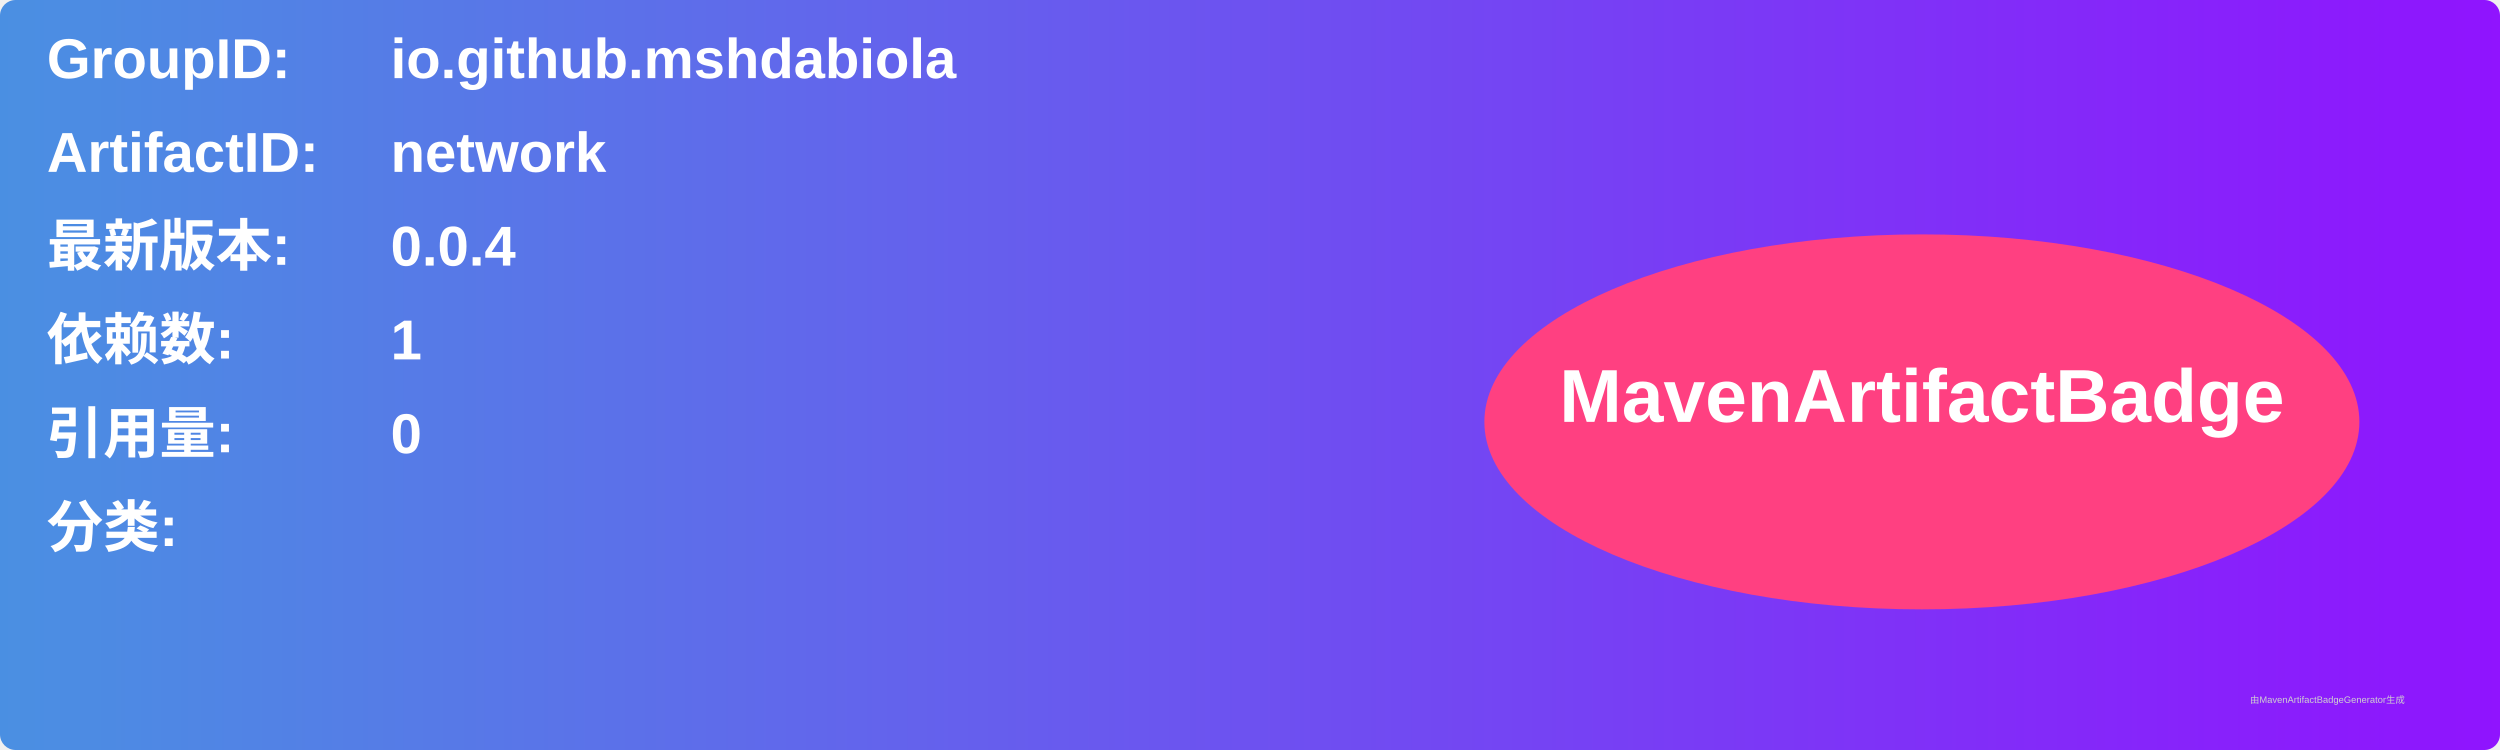
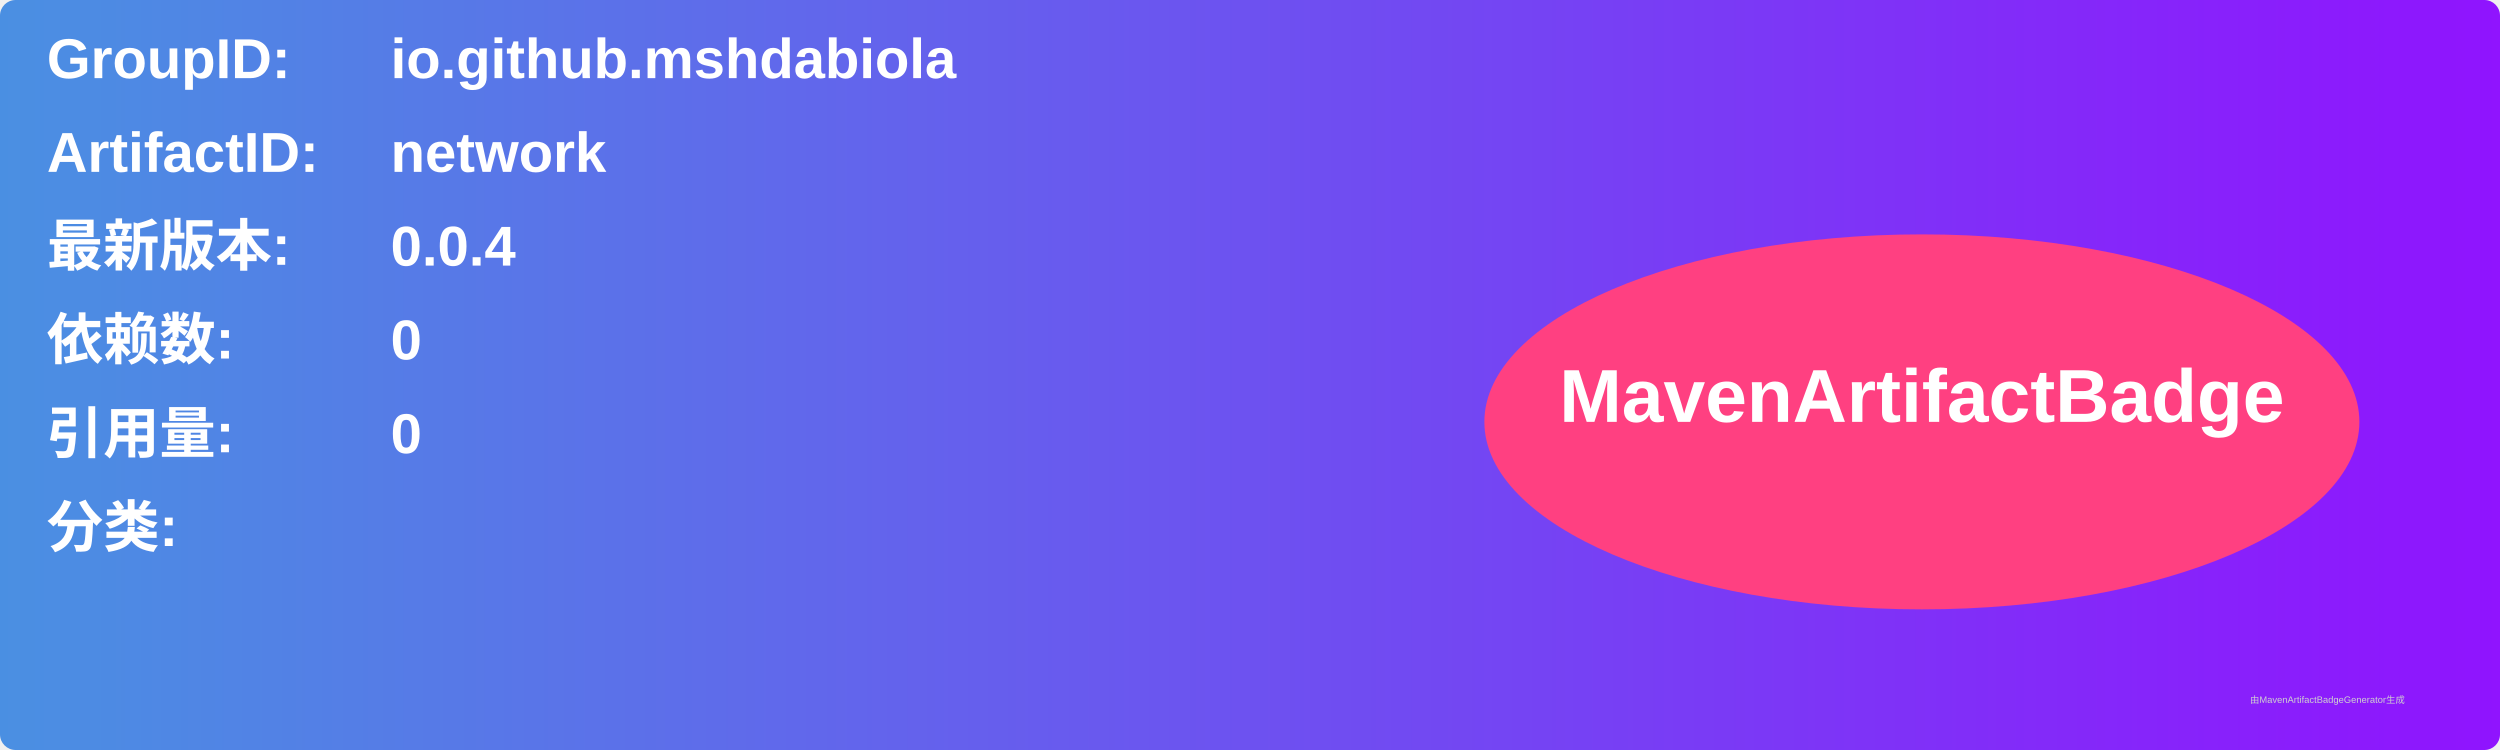
<svg xmlns="http://www.w3.org/2000/svg" width="800" height="240" viewBox="0 0 800 240">
  <linearGradient id="grad" x1="0%" y1="0%" x2="100%" y2="0%">
    <stop offset="0%" stop-color="#4a90e2" />
    <stop offset="100%" stop-color="#9013fe" />
  </linearGradient>
  <rect width="100%" height="100%" rx="5" ry="5" fill="url(#grad)" />
  <g transform="translate(15, 15)">
    <text x="0" y="10" font-family="Arial" font-size="18" fill="white" font-weight="bold" width="260">GroupID:</text>
    <text x="110" y="10" font-family="Arial" font-size="18" fill="white" font-weight="bold" width="460">io.github.mshdabiola</text>
    <text x="0" y="40" font-family="Arial" font-size="18" fill="white" font-weight="bold" width="260">ArtifactID:</text>
    <text x="110" y="40" font-family="Arial" font-size="18" fill="white" font-weight="bold" width="460">network</text>
    <text x="0" y="70" font-family="Arial" font-size="18" fill="white" font-weight="bold">最新版本:</text>
    <text x="110" y="70" font-family="Arial" font-size="18" fill="white" font-weight="bold">
      <tspan font-weight="bold">0.0.4</tspan>
    </text>
    <text x="0" y="100" font-family="Arial" font-size="18" fill="white" font-weight="bold">依赖数: </text>
    <text x="110" y="100" font-family="Arial" font-size="18" fill="white">
-       <tspan font-weight="bold">1</tspan>
+       <tspan font-weight="bold">0</tspan>
    </text>
    <text x="0" y="130" font-family="Arial" font-size="18" fill="white" font-weight="bold">引用量: </text>
    <text x="110" y="130" font-family="Arial" font-size="18" fill="white">
      <tspan font-weight="bold">0</tspan>
    </text>
    <text x="0" y="160" font-family="Arial" font-size="18" fill="white" font-weight="bold">分类:</text>
    <text x="10" y="190" font-family="Arial" font-size="10" fill="white">
      <tspan font-weight="bold" />
    </text>
    <ellipse cx="600" cy="120" rx="140" ry="60" fill="#ff4081" />
    <text x="600" y="120" text-anchor="middle" font-family="Arial" font-size="24" fill="white" font-weight="bold">MavenArtifactBadge</text>
  </g>
  <text x="720" y="225" font-family="Arial" font-size="3" fill="#d0d0d0">由MavenArtifactBadgeGenerator生成</text>
</svg>
